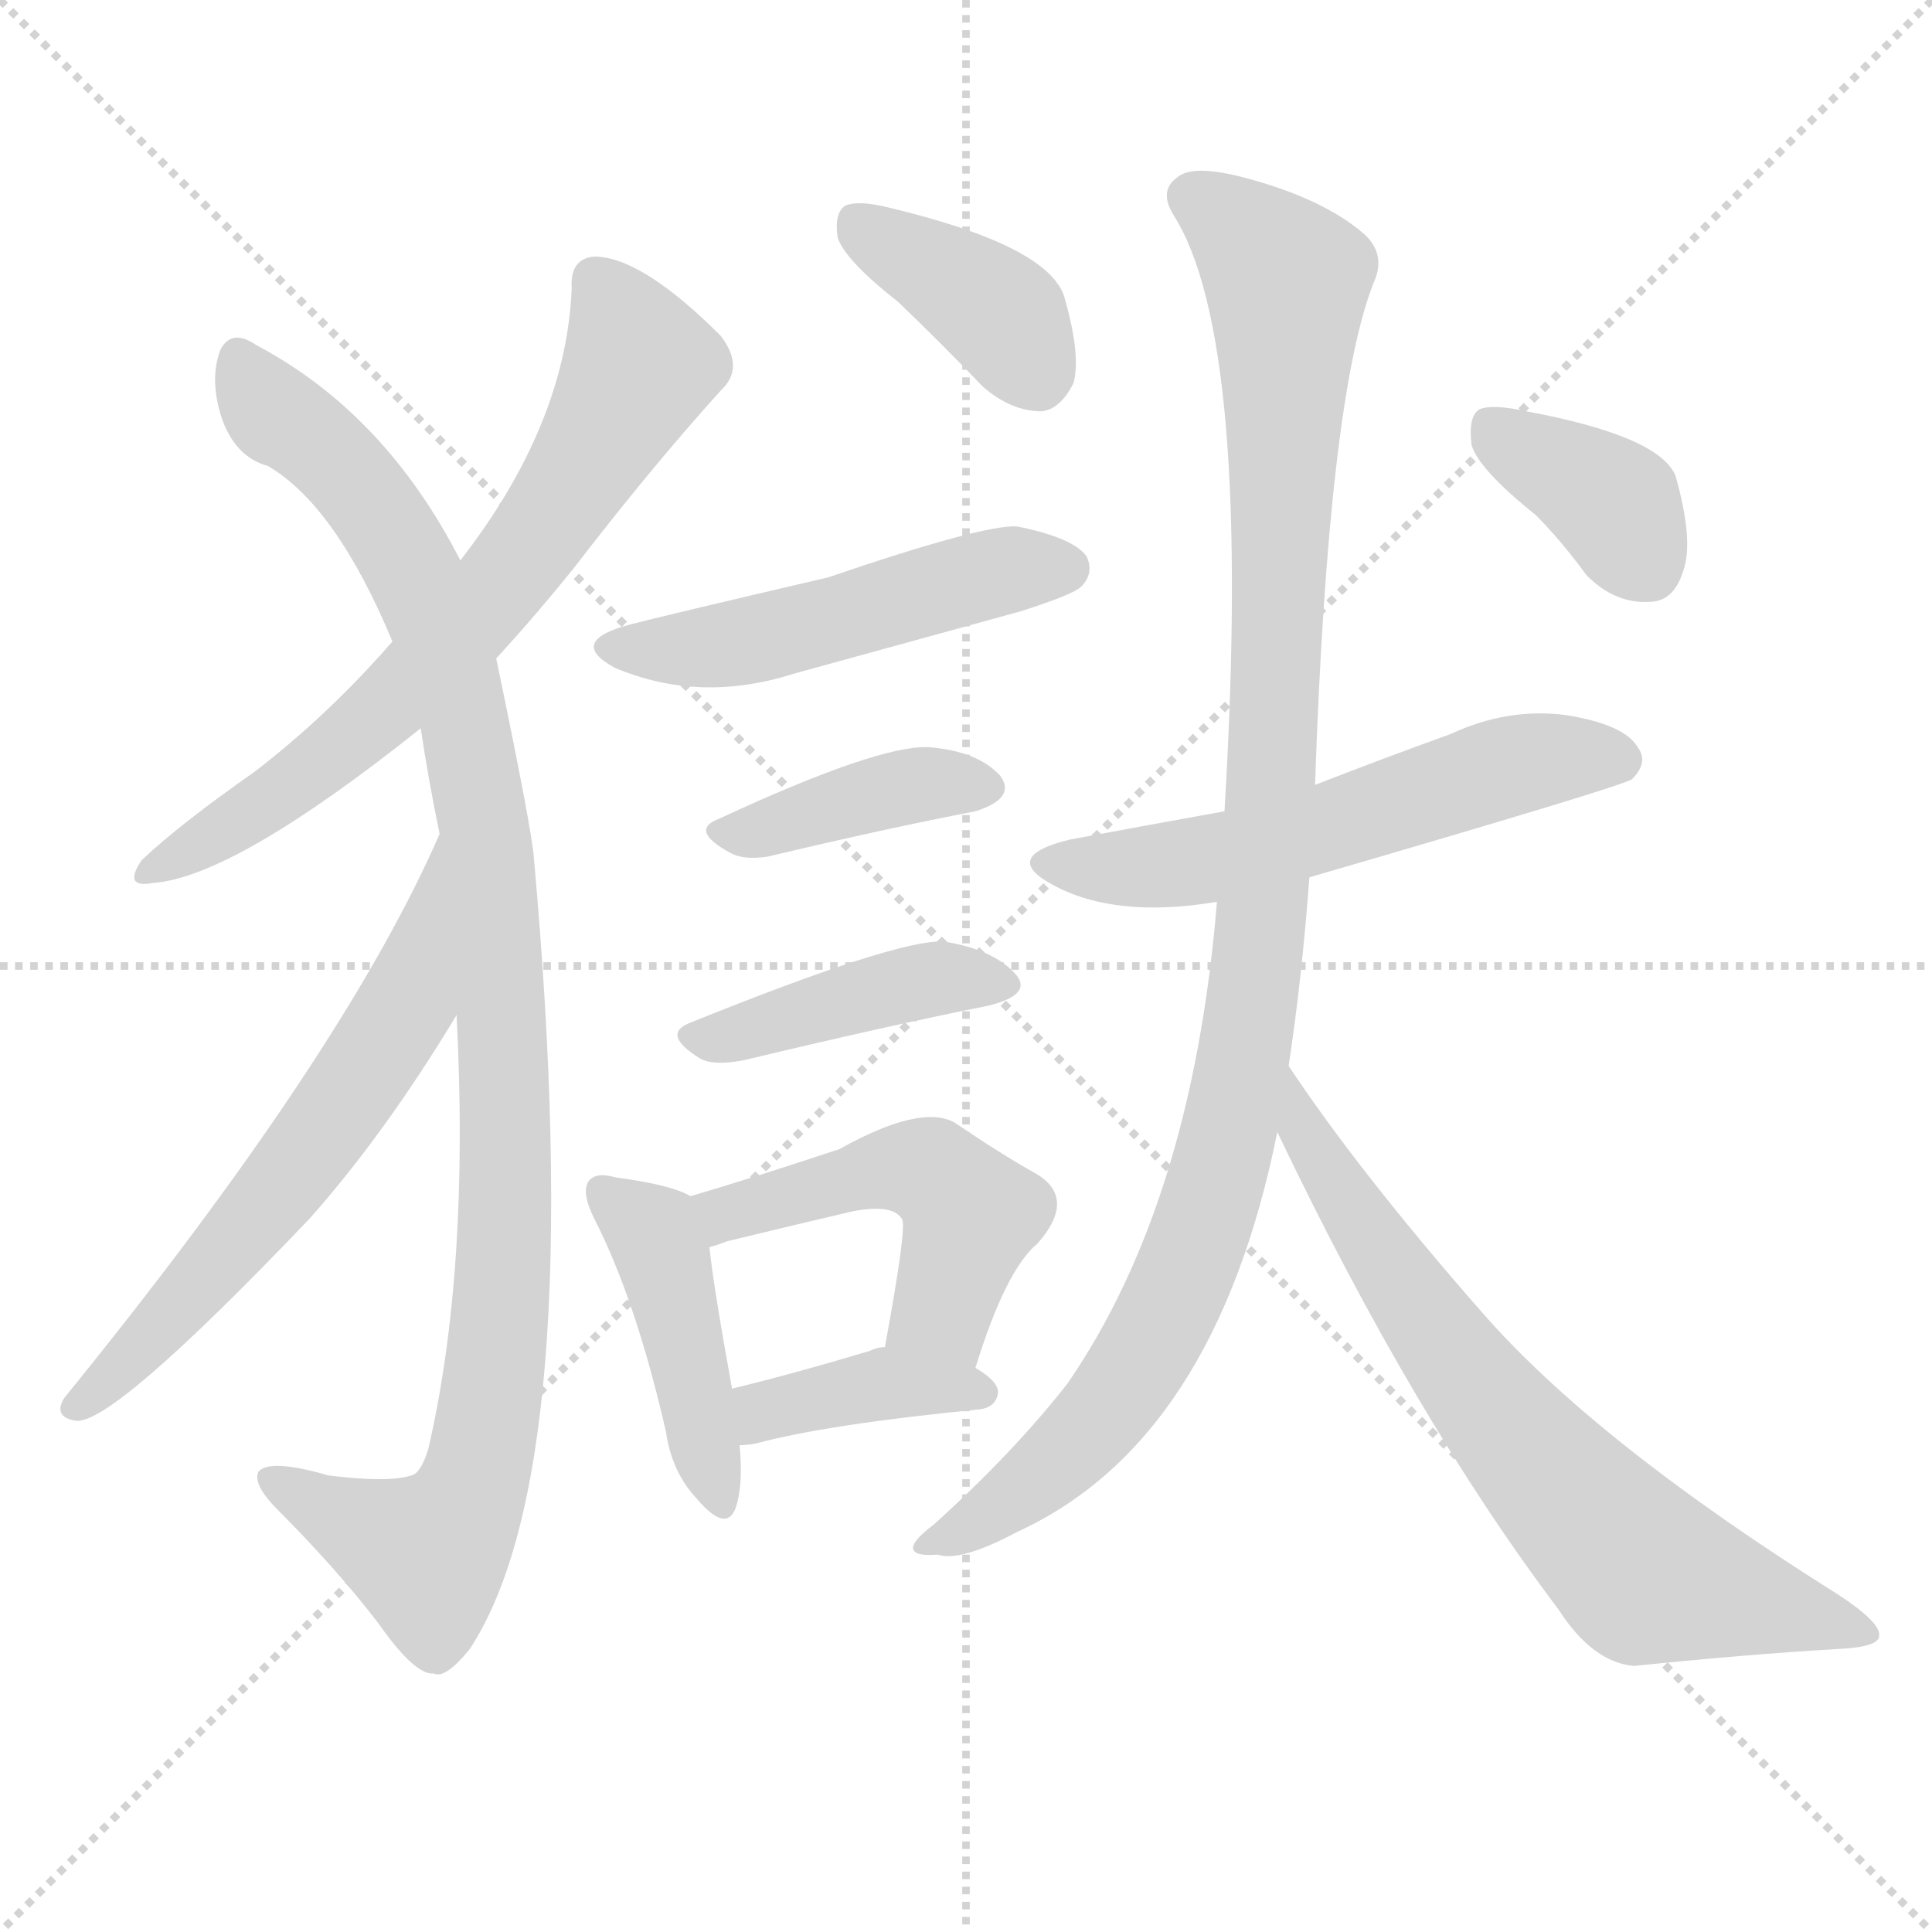
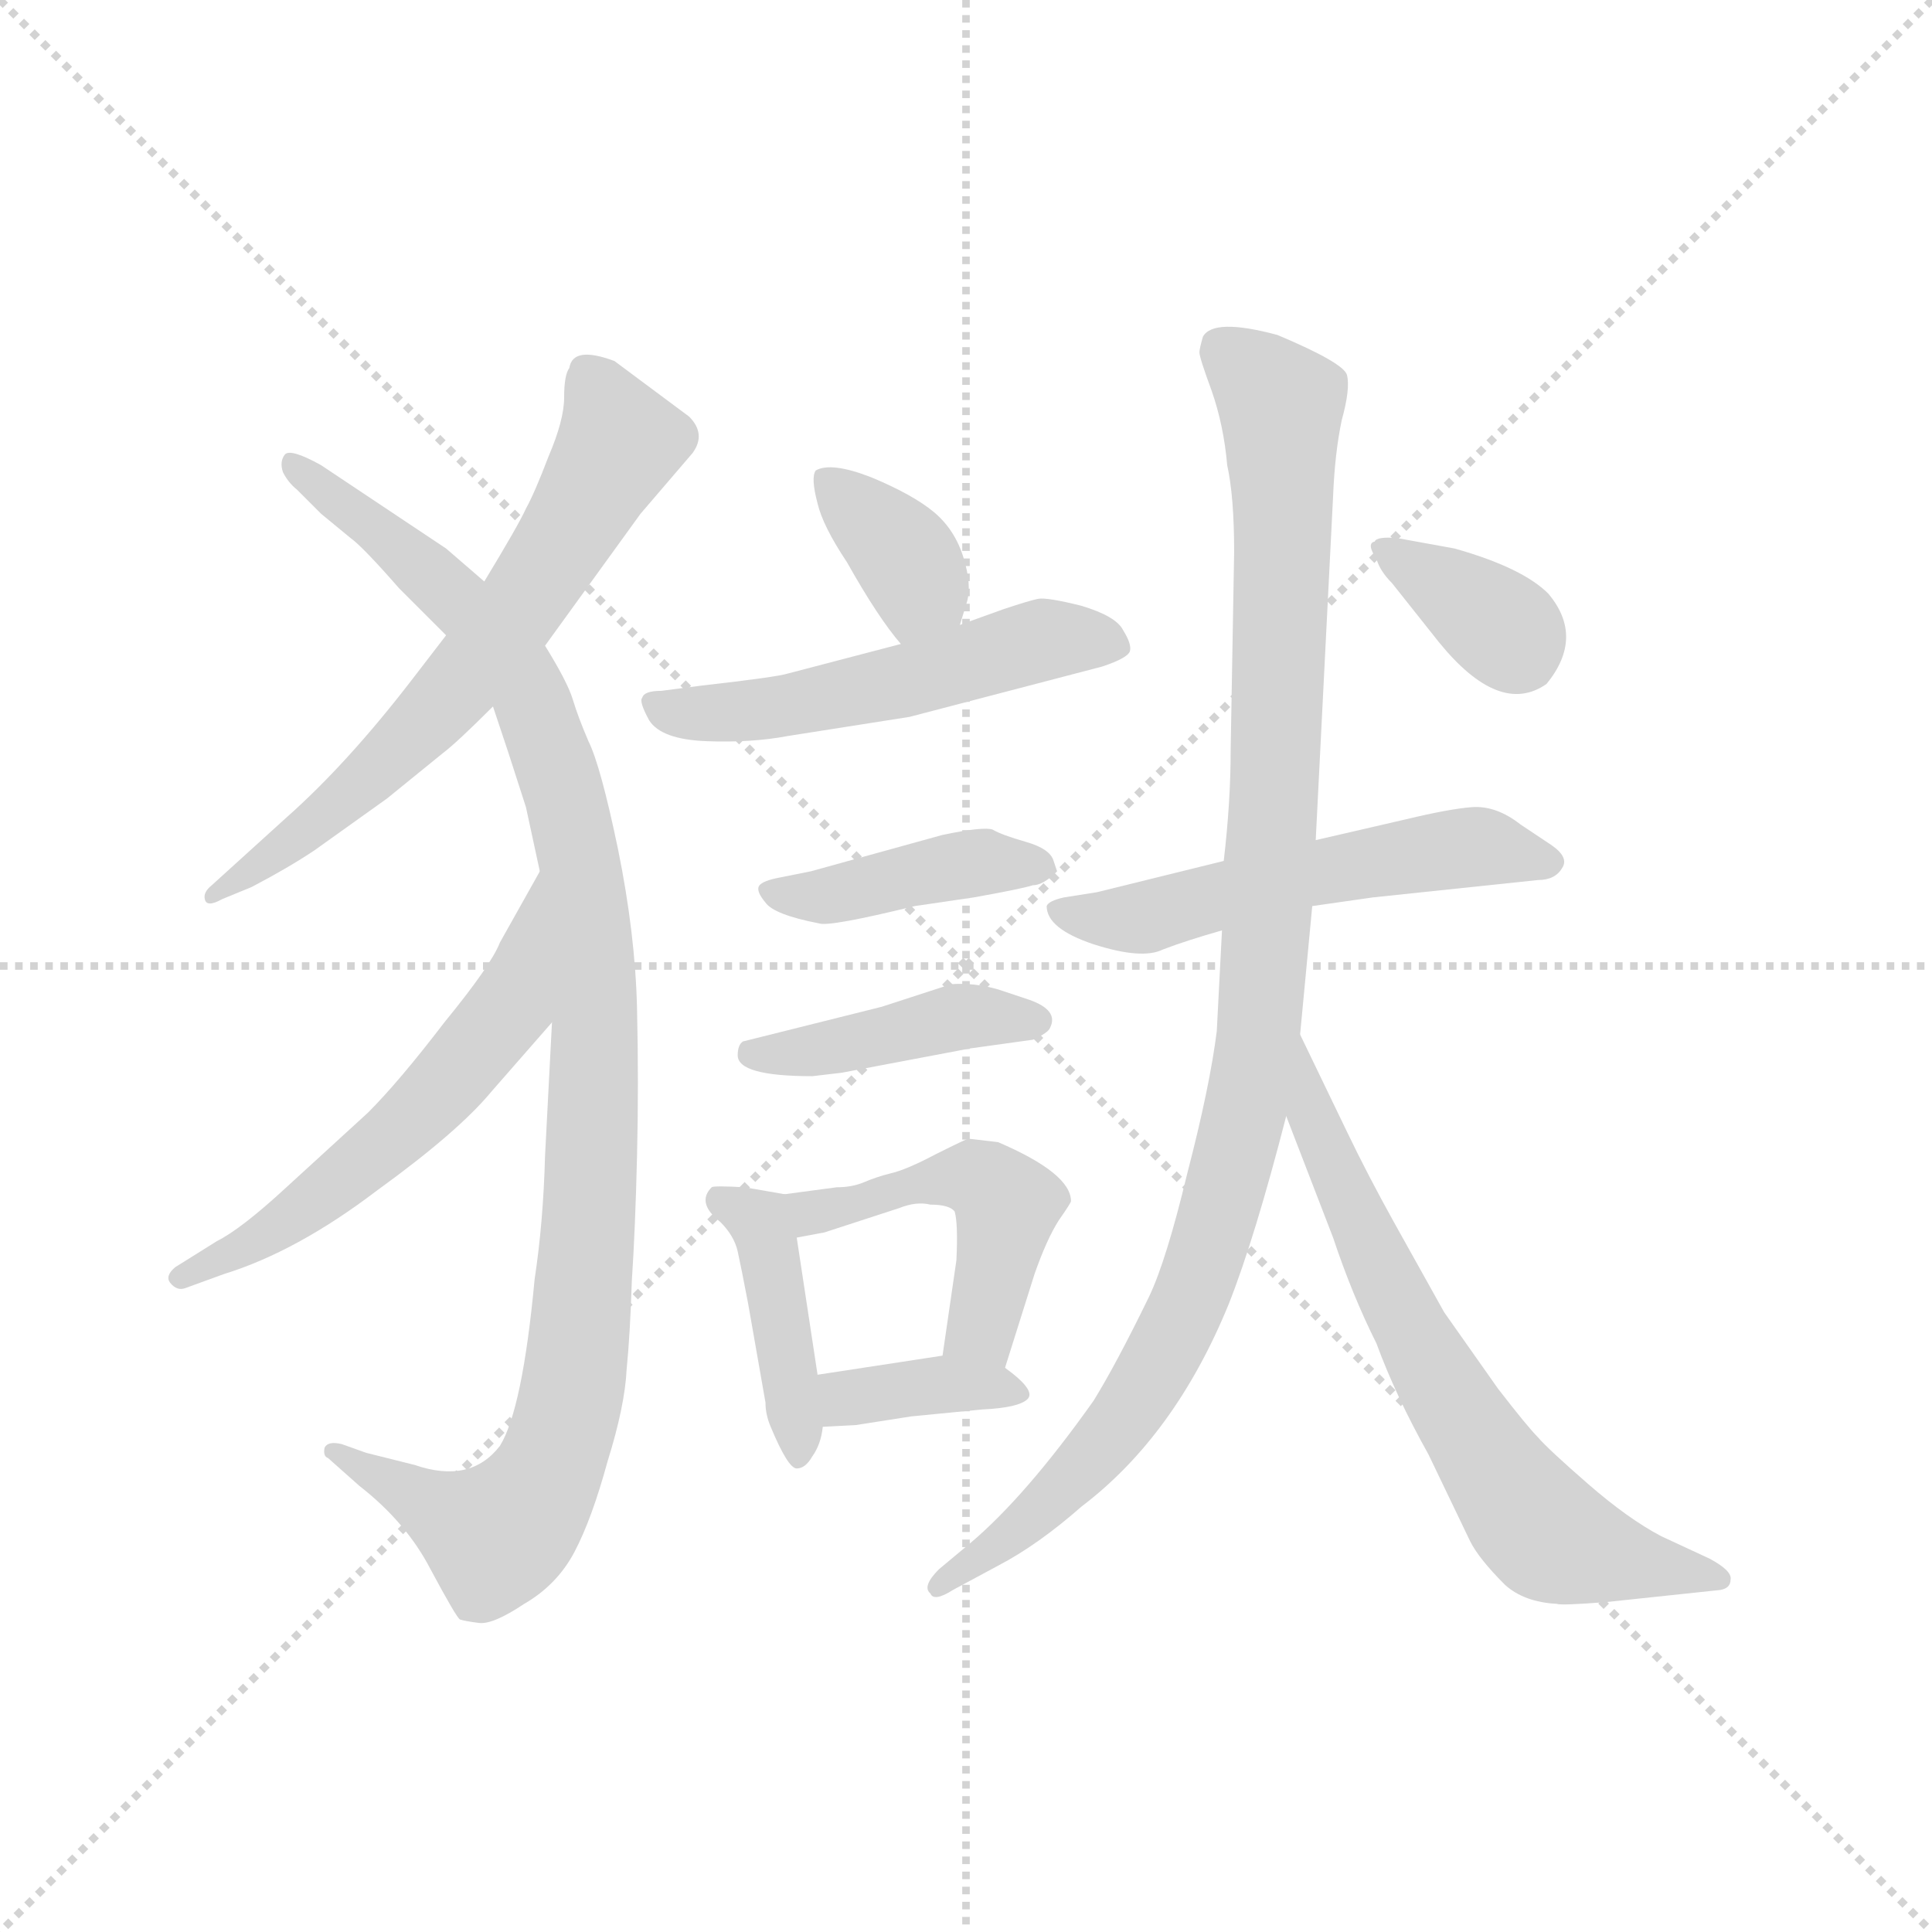
<svg xmlns="http://www.w3.org/2000/svg" version="1.1" viewBox="0 0 1024 1024">
  <g stroke="lightgray" stroke-dasharray="1,1" stroke-width="1" transform="scale(4, 4)">
    <line x1="0" y1="0" x2="256" y2="256" />
    <line x1="256" y1="0" x2="0" y2="256" />
    <line x1="128" y1="0" x2="128" y2="256" />
    <line x1="0" y1="128" x2="256" y2="128" />
  </g>
-   <g transform="scale(1, -1) translate(0, -900)">
+   <g transform="scale(0.92, -0.92) translate(60, -830)">
    <style type="text/css">
      
        @keyframes keyframes0 {
          from {
            stroke: blue;
-             stroke-dashoffset: 681;
-             stroke-width: 128;
-           }
-           69% {
+             stroke-dashoffset: 649;
+             stroke-width: 128;
+           }
+           68% {
            animation-timing-function: step-end;
            stroke: blue;
            stroke-dashoffset: 0;
            stroke-width: 128;
          }
          to {
            stroke: black;
            stroke-width: 1024;
          }
        }
        #make-me-a-hanzi-animation-0 {
-           animation: keyframes0 0.804s both;
+           animation: keyframes0 0.778s both;
          animation-delay: 0s;
          animation-timing-function: linear;
        }
      
        @keyframes keyframes1 {
          from {
            stroke: blue;
-             stroke-dashoffset: 1033;
+             stroke-dashoffset: 1056;
            stroke-width: 128;
          }
          77% {
            animation-timing-function: step-end;
            stroke: blue;
            stroke-dashoffset: 0;
            stroke-width: 128;
          }
          to {
            stroke: black;
            stroke-width: 1024;
          }
        }
        #make-me-a-hanzi-animation-1 {
-           animation: keyframes1 1.091s both;
-           animation-delay: 0.804s;
+           animation: keyframes1 1.109s both;
+           animation-delay: 0.778s;
          animation-timing-function: linear;
        }
      
        @keyframes keyframes2 {
          from {
            stroke: blue;
-             stroke-dashoffset: 607;
-             stroke-width: 128;
-           }
-           66% {
+             stroke-dashoffset: 575;
+             stroke-width: 128;
+           }
+           65% {
            animation-timing-function: step-end;
            stroke: blue;
            stroke-dashoffset: 0;
            stroke-width: 128;
          }
          to {
            stroke: black;
            stroke-width: 1024;
          }
        }
        #make-me-a-hanzi-animation-2 {
-           animation: keyframes2 0.744s both;
-           animation-delay: 1.895s;
+           animation: keyframes2 0.718s both;
+           animation-delay: 1.888s;
          animation-timing-function: linear;
        }
      
        @keyframes keyframes3 {
          from {
            stroke: blue;
-             stroke-dashoffset: 385;
-             stroke-width: 128;
-           }
-           56% {
+             stroke-dashoffset: 365;
+             stroke-width: 128;
+           }
+           54% {
            animation-timing-function: step-end;
            stroke: blue;
            stroke-dashoffset: 0;
            stroke-width: 128;
          }
          to {
            stroke: black;
            stroke-width: 1024;
          }
        }
        #make-me-a-hanzi-animation-3 {
-           animation: keyframes3 0.563s both;
-           animation-delay: 2.639s;
+           animation: keyframes3 0.547s both;
+           animation-delay: 2.605s;
          animation-timing-function: linear;
        }
      
        @keyframes keyframes4 {
          from {
            stroke: blue;
-             stroke-dashoffset: 499;
-             stroke-width: 128;
-           }
-           62% {
+             stroke-dashoffset: 526;
+             stroke-width: 128;
+           }
+           63% {
            animation-timing-function: step-end;
            stroke: blue;
            stroke-dashoffset: 0;
            stroke-width: 128;
          }
          to {
            stroke: black;
            stroke-width: 1024;
          }
        }
        #make-me-a-hanzi-animation-4 {
-           animation: keyframes4 0.656s both;
-           animation-delay: 3.202s;
+           animation: keyframes4 0.678s both;
+           animation-delay: 3.153s;
          animation-timing-function: linear;
        }
      
        @keyframes keyframes5 {
          from {
            stroke: blue;
-             stroke-dashoffset: 395;
-             stroke-width: 128;
-           }
-           56% {
+             stroke-dashoffset: 416;
+             stroke-width: 128;
+           }
+           58% {
            animation-timing-function: step-end;
            stroke: blue;
            stroke-dashoffset: 0;
            stroke-width: 128;
          }
          to {
            stroke: black;
            stroke-width: 1024;
          }
        }
        #make-me-a-hanzi-animation-5 {
-           animation: keyframes5 0.571s both;
-           animation-delay: 3.858s;
+           animation: keyframes5 0.589s both;
+           animation-delay: 3.831s;
          animation-timing-function: linear;
        }
      
        @keyframes keyframes6 {
          from {
            stroke: blue;
            stroke-dashoffset: 420;
            stroke-width: 128;
          }
          58% {
            animation-timing-function: step-end;
            stroke: blue;
            stroke-dashoffset: 0;
            stroke-width: 128;
          }
          to {
            stroke: black;
            stroke-width: 1024;
          }
        }
        #make-me-a-hanzi-animation-6 {
          animation: keyframes6 0.592s both;
-           animation-delay: 4.43s;
+           animation-delay: 4.419s;
          animation-timing-function: linear;
        }
      
        @keyframes keyframes7 {
          from {
            stroke: blue;
-             stroke-dashoffset: 434;
-             stroke-width: 128;
-           }
-           59% {
+             stroke-dashoffset: 419;
+             stroke-width: 128;
+           }
+           58% {
            animation-timing-function: step-end;
            stroke: blue;
            stroke-dashoffset: 0;
            stroke-width: 128;
          }
          to {
            stroke: black;
            stroke-width: 1024;
          }
        }
        #make-me-a-hanzi-animation-7 {
-           animation: keyframes7 0.603s both;
-           animation-delay: 5.021s;
+           animation: keyframes7 0.591s both;
+           animation-delay: 5.011s;
          animation-timing-function: linear;
        }
      
        @keyframes keyframes8 {
          from {
            stroke: blue;
-             stroke-dashoffset: 486;
+             stroke-dashoffset: 478;
            stroke-width: 128;
          }
          61% {
            animation-timing-function: step-end;
            stroke: blue;
            stroke-dashoffset: 0;
            stroke-width: 128;
          }
          to {
            stroke: black;
            stroke-width: 1024;
          }
        }
        #make-me-a-hanzi-animation-8 {
-           animation: keyframes8 0.646s both;
-           animation-delay: 5.625s;
+           animation: keyframes8 0.639s both;
+           animation-delay: 5.602s;
          animation-timing-function: linear;
        }
      
        @keyframes keyframes9 {
          from {
            stroke: blue;
-             stroke-dashoffset: 386;
-             stroke-width: 128;
-           }
-           56% {
+             stroke-dashoffset: 367;
+             stroke-width: 128;
+           }
+           54% {
            animation-timing-function: step-end;
            stroke: blue;
            stroke-dashoffset: 0;
            stroke-width: 128;
          }
          to {
            stroke: black;
            stroke-width: 1024;
          }
        }
        #make-me-a-hanzi-animation-9 {
-           animation: keyframes9 0.564s both;
-           animation-delay: 6.27s;
+           animation: keyframes9 0.549s both;
+           animation-delay: 6.241s;
          animation-timing-function: linear;
        }
      
        @keyframes keyframes10 {
          from {
            stroke: blue;
-             stroke-dashoffset: 565;
-             stroke-width: 128;
-           }
-           65% {
+             stroke-dashoffset: 541;
+             stroke-width: 128;
+           }
+           64% {
            animation-timing-function: step-end;
            stroke: blue;
            stroke-dashoffset: 0;
            stroke-width: 128;
          }
          to {
            stroke: black;
            stroke-width: 1024;
          }
        }
        #make-me-a-hanzi-animation-10 {
-           animation: keyframes10 0.71s both;
-           animation-delay: 6.834s;
+           animation: keyframes10 0.69s both;
+           animation-delay: 6.79s;
          animation-timing-function: linear;
        }
      
        @keyframes keyframes11 {
          from {
            stroke: blue;
-             stroke-dashoffset: 1060;
-             stroke-width: 128;
-           }
-           78% {
+             stroke-dashoffset: 1045;
+             stroke-width: 128;
+           }
+           77% {
            animation-timing-function: step-end;
            stroke: blue;
            stroke-dashoffset: 0;
            stroke-width: 128;
          }
          to {
            stroke: black;
            stroke-width: 1024;
          }
        }
        #make-me-a-hanzi-animation-11 {
-           animation: keyframes11 1.113s both;
-           animation-delay: 7.544s;
+           animation: keyframes11 1.1s both;
+           animation-delay: 7.48s;
          animation-timing-function: linear;
        }
      
        @keyframes keyframes12 {
          from {
            stroke: blue;
-             stroke-dashoffset: 703;
-             stroke-width: 128;
-           }
-           70% {
+             stroke-dashoffset: 676;
+             stroke-width: 128;
+           }
+           69% {
            animation-timing-function: step-end;
            stroke: blue;
            stroke-dashoffset: 0;
            stroke-width: 128;
          }
          to {
            stroke: black;
            stroke-width: 1024;
          }
        }
        #make-me-a-hanzi-animation-12 {
-           animation: keyframes12 0.822s both;
-           animation-delay: 8.657s;
+           animation: keyframes12 0.8s both;
+           animation-delay: 8.58s;
          animation-timing-function: linear;
        }
      
        @keyframes keyframes13 {
          from {
            stroke: blue;
-             stroke-dashoffset: 371;
-             stroke-width: 128;
-           }
-           55% {
+             stroke-dashoffset: 353;
+             stroke-width: 128;
+           }
+           53% {
            animation-timing-function: step-end;
            stroke: blue;
            stroke-dashoffset: 0;
            stroke-width: 128;
          }
          to {
            stroke: black;
            stroke-width: 1024;
          }
        }
        #make-me-a-hanzi-animation-13 {
-           animation: keyframes13 0.552s both;
-           animation-delay: 9.479s;
+           animation: keyframes13 0.537s both;
+           animation-delay: 9.38s;
          animation-timing-function: linear;
        }
      
    </style>
-     <path d="M 263 551 Q 285 575 305 600 Q 345 652 382 693 Q 395 705 382 722 Q 340 764 315 764 Q 302 763 303 747 Q 300 675 244 603 L 208 560 Q 174 521 135 491 Q 95 463 75 444 Q 65 429 81 432 Q 124 435 223 514 L 263 551 Z" fill="lightgray" />
-     <path d="M 242 362 Q 249 227 227 132 Q 223 119 218 118 Q 206 114 174 118 Q 143 127 137 120 Q 134 114 145 102 Q 179 68 201 39 Q 220 12 230 13 Q 236 10 249 26 Q 312 122 283 445 Q 282 460 263 551 L 244 603 Q 204 681 136 717 Q 123 726 117 715 Q 111 700 117 680 Q 124 658 142 653 Q 178 632 208 560 L 223 514 Q 227 487 233 458 L 242 362 Z" fill="lightgray" />
-     <path d="M 233 458 Q 182 341 34 159 Q 28 149 40 147 Q 59 144 164 254 Q 204 299 242 362 C 258 388 245 485 233 458 Z" fill="lightgray" />
-     <path d="M 476 740 Q 498 719 521 695 Q 536 682 552 682 Q 562 683 569 697 Q 573 712 564 743 Q 555 770 471 790 Q 455 794 448 791 Q 442 787 444 774 Q 448 762 476 740 Z" fill="lightgray" />
-     <path d="M 334 569 Q 300 560 326 546 Q 371 527 421 543 Q 479 559 541 576 Q 569 585 573 589 Q 580 596 576 605 Q 569 615 539 621 Q 521 622 439 594 Q 349 573 334 569 Z" fill="lightgray" />
-     <path d="M 381 466 Q 365 460 387 448 Q 394 444 407 446 Q 470 461 517 470 Q 539 477 530 489 Q 518 502 492 504 Q 465 505 381 466 Z" fill="lightgray" />
-     <path d="M 366 358 Q 350 352 371 339 Q 378 335 394 338 Q 469 356 524 367 Q 548 373 538 384 Q 526 397 500 401 Q 475 402 366 358 Z" fill="lightgray" />
-     <path d="M 366 266 Q 356 272 326 276 Q 316 279 312 274 Q 308 268 315 254 Q 337 211 353 141 Q 356 120 369 106 Q 385 87 390 101 Q 394 113 392 134 L 388 164 Q 378 219 376 239 C 373 263 373 263 366 266 Z" fill="lightgray" />
-     <path d="M 517 175 Q 533 227 550 241 Q 571 265 549 278 Q 531 288 506 305 Q 488 315 445 291 Q 400 276 366 266 C 337 257 347 230 376 239 Q 380 240 385 242 Q 422 251 452 258 Q 473 262 478 254 Q 481 251 469 186 C 464 156 508 146 517 175 Z" fill="lightgray" />
-     <path d="M 392 134 Q 396 134 401 135 Q 438 145 519 153 Q 528 154 529 162 Q 529 168 517 175 C 494 190 494 190 469 186 Q 465 186 461 184 Q 421 172 388 164 C 359 157 362 132 392 134 Z" fill="lightgray" />
-     <path d="M 694 435 Q 859 483 865 487 Q 874 496 868 504 Q 861 516 830 521 Q 799 525 769 511 Q 733 498 697 484 L 649 470 Q 610 463 567 455 Q 530 446 558 431 Q 591 413 645 422 L 694 435 Z" fill="lightgray" />
-     <path d="M 683 335 Q 690 381 694 435 L 697 484 Q 704 689 728 750 Q 735 765 723 776 Q 701 795 659 806 Q 632 813 624 806 Q 614 799 622 786 Q 664 720 649 470 L 645 422 Q 632 263 566 167 Q 538 131 495 92 Q 483 83 484 79 Q 485 75 497 76 Q 509 72 539 88 Q 644 136 677 300 L 683 335 Z" fill="lightgray" />
-     <path d="M 677 300 Q 749 149 826 47 Q 844 19 866 17 Q 924 23 974 26 Q 996 27 996 33 Q 997 40 974 55 Q 845 136 785 205 Q 721 278 683 335 C 666 360 664 327 677 300 Z" fill="lightgray" />
-     <path d="M 814 627 Q 827 614 841 595 Q 856 580 874 581 Q 887 581 892 597 Q 898 613 888 648 Q 879 669 809 682 Q 791 686 784 683 Q 778 679 780 664 Q 784 651 814 627 Z" fill="lightgray" />
+     <path d="M 254 458 L 309 534 L 339 569 Q 347 580 337 590 L 294 622 Q 270 631 268 618 Q 265 614 265 601 Q 265 588 256 567 Q 248 546 243 537 Q 239 528 219 495 L 197 464 L 177 438 Q 140 390 105 359 L 62 320 Q 57 316 58 312 Q 59 307 68 312 L 85 319 Q 106 330 121 340 L 163 370 L 195 396 Q 203 402 224 423 L 254 458 Z" fill="lightgray" />
+     <path d="M 243 365 L 251 328 L 258 241 L 254 164 Q 253 126 248 93 Q 241 18 228 -3 Q 211 -25 179 -14 L 151 -7 L 137 -2 Q 129 0 127 -4 Q 126 -9 129 -10 L 147 -26 Q 174 -47 188 -74 Q 203 -102 205 -103 Q 208 -104 216 -105 Q 224 -106 242 -94 Q 261 -83 271 -64 Q 281 -45 290 -12 Q 300 20 301 41 Q 303 61 304 92 Q 306 122 307 164 Q 308 206 307 249 Q 306 292 296 341 Q 286 389 279 403 Q 273 417 270 427 Q 267 437 254 458 L 219 495 L 197 514 L 125 562 Q 107 572 104 568 Q 101 564 103 558 Q 106 552 111 548 L 125 534 L 142 520 Q 149 515 170 491 L 197 464 L 224 423 L 233 396 L 243 365 Z" fill="lightgray" />
+     <path d="M 251 328 L 228 287 Q 223 274 196 241 Q 170 207 152 189 L 105 146 Q 79 122 65 115 L 41 100 Q 35 95 38 91 Q 42 86 47 88 L 69 96 Q 111 109 157 144 Q 204 178 223 201 L 258 241 C 278 264 266 354 251 328 Z" fill="lightgray" />
+     <path d="M 493 470 L 497 483 Q 500 493 495 509 Q 490 525 478 535 Q 466 545 442 555 Q 419 564 410 559 Q 407 555 411 540 Q 414 527 428 506 Q 446 474 459 459 C 478 436 484 441 493 470 Z" fill="lightgray" />
+     <path d="M 518 479 L 493 470 L 459 459 L 394 442 Q 388 440 344 435 L 321 432 Q 311 432 310 428 Q 308 426 314 415 Q 321 404 347 403 Q 373 402 394 406 L 464 417 L 575 446 Q 590 451 591 455 Q 592 459 587 467 Q 583 475 563 481 Q 543 486 538 485 Q 533 484 518 479 Z" fill="lightgray" />
+     <path d="M 549 328 L 547 334 Q 545 341 531 345 Q 517 349 512 352 Q 507 354 483 349 L 407 328 L 387 324 Q 378 322 377 319 Q 376 316 381 310 Q 386 303 412 298 Q 418 296 467 308 L 501 313 Q 529 318 535 320 Q 541 320 549 328 Z" fill="lightgray" />
+     <path d="M 408 210 L 425 212 L 499 226 L 535 231 Q 544 235 545 238 Q 550 248 533 254 L 515 260 Q 501 264 488 263 L 448 250 L 368 230 Q 365 228 365 222 Q 365 210 408 210 Z" fill="lightgray" />
+     <path d="M 371 79 L 381 22 Q 381 15 384 8 Q 394 -16 399 -16 Q 404 -16 408 -9 Q 413 -2 414 8 L 411 38 L 399 117 C 395 141 395 141 392 142 L 369 146 Q 351 147 350 146 Q 341 137 355 126 Q 363 118 365 109 Q 367 100 371 79 Z" fill="lightgray" />
+     <path d="M 519 42 L 536 96 Q 543 116 550 127 Q 557 137 557 138 Q 557 154 515 172 L 498 174 Q 497 174 479 165 Q 462 156 453 154 Q 445 152 438 149 Q 431 146 422 146 L 392 142 C 362 138 370 111 399 117 L 415 120 L 458 134 Q 468 138 476 136 Q 487 136 490 132 Q 492 125 491 104 L 483 49 C 479 19 510 13 519 42 Z" fill="lightgray" />
+     <path d="M 414 8 L 433 9 L 465 14 L 506 18 Q 527 19 532 24 Q 537 29 519 42 C 505 52 505 52 483 49 L 411 38 C 381 33 384 6 414 8 Z" fill="lightgray" />
+     <path d="M 696 308 L 731 313 L 826 323 Q 836 323 840 330 Q 844 336 834 343 L 816 355 Q 802 366 788 365 Q 775 364 750 358 L 698 346 L 645 334 L 572 316 L 553 313 Q 544 311 543 308 Q 543 295 570 286 Q 598 277 610 283 Q 623 288 644 294 L 696 308 Z" fill="lightgray" />
+     <path d="M 644 294 L 641 236 Q 637 204 624 154 Q 612 104 602 83 Q 583 44 570 23 Q 531 -32 499 -59 L 481 -74 Q 471 -84 476 -88 Q 478 -93 489 -86 L 515 -72 Q 538 -60 563 -38 Q 617 3 648 79 Q 663 117 681 187 L 689 234 L 696 308 L 698 346 L 708 544 Q 709 569 713 588 Q 718 606 716 614 Q 714 621 676 637 Q 639 647 633 636 Q 631 629 631 627 Q 631 624 638 605 Q 645 585 647 562 Q 651 544 651 512 L 649 398 Q 649 368 645 334 L 644 294 Z" fill="lightgray" />
+     <path d="M 681 187 L 708 117 Q 719 84 733 56 Q 744 26 763 -8 L 787 -58 Q 792 -68 807 -83 Q 818 -93 837 -94 Q 839 -95 865 -93 L 931 -86 Q 937 -85 937 -80 Q 938 -75 925 -68 L 897 -55 Q 878 -45 855 -25 Q 832 -5 826 2 Q 820 8 803 30 L 772 74 L 743 126 Q 728 153 716 178 L 689 234 C 676 261 670 215 681 187 Z" fill="lightgray" />
+     <path d="M 742 494 L 769 460 Q 804 417 831 436 Q 853 463 832 488 Q 817 503 778 514 L 745 520 Q 733 521 732 518 Q 727 517 733 508 Q 735 501 742 494 Z" fill="lightgray" />
    <clipPath id="make-me-a-hanzi-clip-0">
-       <path d="M 263 551 Q 285 575 305 600 Q 345 652 382 693 Q 395 705 382 722 Q 340 764 315 764 Q 302 763 303 747 Q 300 675 244 603 L 208 560 Q 174 521 135 491 Q 95 463 75 444 Q 65 429 81 432 Q 124 435 223 514 L 263 551 Z" />
-     </clipPath>
-     <path clip-path="url(#make-me-a-hanzi-clip-0)" d="M 316 751 L 339 706 L 290 622 L 203 522 L 143 475 L 84 441" fill="none" id="make-me-a-hanzi-animation-0" stroke-dasharray="553 1106" stroke-linecap="round" />
+       <path d="M 254 458 L 309 534 L 339 569 Q 347 580 337 590 L 294 622 Q 270 631 268 618 Q 265 614 265 601 Q 265 588 256 567 Q 248 546 243 537 Q 239 528 219 495 L 197 464 L 177 438 Q 140 390 105 359 L 62 320 Q 57 316 58 312 Q 59 307 68 312 L 85 319 Q 106 330 121 340 L 163 370 L 195 396 Q 203 402 224 423 L 254 458 Z" />
+     </clipPath>
+     <path clip-path="url(#make-me-a-hanzi-clip-0)" d="M 282 611 L 297 575 L 231 468 L 158 387 L 63 315" fill="none" id="make-me-a-hanzi-animation-0" stroke-dasharray="521 1042" stroke-linecap="round" />
    <clipPath id="make-me-a-hanzi-clip-1">
-       <path d="M 242 362 Q 249 227 227 132 Q 223 119 218 118 Q 206 114 174 118 Q 143 127 137 120 Q 134 114 145 102 Q 179 68 201 39 Q 220 12 230 13 Q 236 10 249 26 Q 312 122 283 445 Q 282 460 263 551 L 244 603 Q 204 681 136 717 Q 123 726 117 715 Q 111 700 117 680 Q 124 658 142 653 Q 178 632 208 560 L 223 514 Q 227 487 233 458 L 242 362 Z" />
-     </clipPath>
-     <path clip-path="url(#make-me-a-hanzi-clip-1)" d="M 127 710 L 143 684 L 194 638 L 238 549 L 257 462 L 268 343 L 265 196 L 248 104 L 226 76 L 142 117" fill="none" id="make-me-a-hanzi-animation-1" stroke-dasharray="905 1810" stroke-linecap="round" />
+       <path d="M 243 365 L 251 328 L 258 241 L 254 164 Q 253 126 248 93 Q 241 18 228 -3 Q 211 -25 179 -14 L 151 -7 L 137 -2 Q 129 0 127 -4 Q 126 -9 129 -10 L 147 -26 Q 174 -47 188 -74 Q 203 -102 205 -103 Q 208 -104 216 -105 Q 224 -106 242 -94 Q 261 -83 271 -64 Q 281 -45 290 -12 Q 300 20 301 41 Q 303 61 304 92 Q 306 122 307 164 Q 308 206 307 249 Q 306 292 296 341 Q 286 389 279 403 Q 273 417 270 427 Q 267 437 254 458 L 219 495 L 197 514 L 125 562 Q 107 572 104 568 Q 101 564 103 558 Q 106 552 111 548 L 125 534 L 142 520 Q 149 515 170 491 L 197 464 L 224 423 L 233 396 L 243 365 Z" />
+     </clipPath>
+     <path clip-path="url(#make-me-a-hanzi-clip-1)" d="M 108 563 L 202 486 L 245 430 L 272 345 L 283 241 L 273 49 L 253 -24 L 225 -55 L 133 -5" fill="none" id="make-me-a-hanzi-animation-1" stroke-dasharray="928 1856" stroke-linecap="round" />
    <clipPath id="make-me-a-hanzi-clip-2">
-       <path d="M 233 458 Q 182 341 34 159 Q 28 149 40 147 Q 59 144 164 254 Q 204 299 242 362 C 258 388 245 485 233 458 Z" />
-     </clipPath>
-     <path clip-path="url(#make-me-a-hanzi-clip-2)" d="M 229 441 L 216 368 L 200 342 L 124 239 L 41 155" fill="none" id="make-me-a-hanzi-animation-2" stroke-dasharray="479 958" stroke-linecap="round" />
+       <path d="M 251 328 L 228 287 Q 223 274 196 241 Q 170 207 152 189 L 105 146 Q 79 122 65 115 L 41 100 Q 35 95 38 91 Q 42 86 47 88 L 69 96 Q 111 109 157 144 Q 204 178 223 201 L 258 241 C 278 264 266 354 251 328 Z" />
+     </clipPath>
+     <path clip-path="url(#make-me-a-hanzi-clip-2)" d="M 248 320 L 232 249 L 196 204 L 129 143 L 44 94" fill="none" id="make-me-a-hanzi-animation-2" stroke-dasharray="447 894" stroke-linecap="round" />
    <clipPath id="make-me-a-hanzi-clip-3">
-       <path d="M 476 740 Q 498 719 521 695 Q 536 682 552 682 Q 562 683 569 697 Q 573 712 564 743 Q 555 770 471 790 Q 455 794 448 791 Q 442 787 444 774 Q 448 762 476 740 Z" />
-     </clipPath>
-     <path clip-path="url(#make-me-a-hanzi-clip-3)" d="M 454 783 L 533 731 L 549 700" fill="none" id="make-me-a-hanzi-animation-3" stroke-dasharray="257 514" stroke-linecap="round" />
+       <path d="M 493 470 L 497 483 Q 500 493 495 509 Q 490 525 478 535 Q 466 545 442 555 Q 419 564 410 559 Q 407 555 411 540 Q 414 527 428 506 Q 446 474 459 459 C 478 436 484 441 493 470 Z" />
+     </clipPath>
+     <path clip-path="url(#make-me-a-hanzi-clip-3)" d="M 415 555 L 465 504 L 470 492 L 462 469" fill="none" id="make-me-a-hanzi-animation-3" stroke-dasharray="237 474" stroke-linecap="round" />
    <clipPath id="make-me-a-hanzi-clip-4">
-       <path d="M 334 569 Q 300 560 326 546 Q 371 527 421 543 Q 479 559 541 576 Q 569 585 573 589 Q 580 596 576 605 Q 569 615 539 621 Q 521 622 439 594 Q 349 573 334 569 Z" />
-     </clipPath>
-     <path clip-path="url(#make-me-a-hanzi-clip-4)" d="M 327 558 L 380 557 L 527 596 L 565 599" fill="none" id="make-me-a-hanzi-animation-4" stroke-dasharray="371 742" stroke-linecap="round" />
+       <path d="M 518 479 L 493 470 L 459 459 L 394 442 Q 388 440 344 435 L 321 432 Q 311 432 310 428 Q 308 426 314 415 Q 321 404 347 403 Q 373 402 394 406 L 464 417 L 575 446 Q 590 451 591 455 Q 592 459 587 467 Q 583 475 563 481 Q 543 486 538 485 Q 533 484 518 479 Z" />
+     </clipPath>
+     <path clip-path="url(#make-me-a-hanzi-clip-4)" d="M 318 423 L 371 420 L 454 436 L 540 461 L 583 459" fill="none" id="make-me-a-hanzi-animation-4" stroke-dasharray="398 796" stroke-linecap="round" />
    <clipPath id="make-me-a-hanzi-clip-5">
-       <path d="M 381 466 Q 365 460 387 448 Q 394 444 407 446 Q 470 461 517 470 Q 539 477 530 489 Q 518 502 492 504 Q 465 505 381 466 Z" />
-     </clipPath>
-     <path clip-path="url(#make-me-a-hanzi-clip-5)" d="M 384 457 L 489 485 L 519 482" fill="none" id="make-me-a-hanzi-animation-5" stroke-dasharray="267 534" stroke-linecap="round" />
+       <path d="M 549 328 L 547 334 Q 545 341 531 345 Q 517 349 512 352 Q 507 354 483 349 L 407 328 L 387 324 Q 378 322 377 319 Q 376 316 381 310 Q 386 303 412 298 Q 418 296 467 308 L 501 313 Q 529 318 535 320 Q 541 320 549 328 Z" />
+     </clipPath>
+     <path clip-path="url(#make-me-a-hanzi-clip-5)" d="M 384 317 L 415 314 L 506 332 L 542 329" fill="none" id="make-me-a-hanzi-animation-5" stroke-dasharray="288 576" stroke-linecap="round" />
    <clipPath id="make-me-a-hanzi-clip-6">
-       <path d="M 366 358 Q 350 352 371 339 Q 378 335 394 338 Q 469 356 524 367 Q 548 373 538 384 Q 526 397 500 401 Q 475 402 366 358 Z" />
-     </clipPath>
-     <path clip-path="url(#make-me-a-hanzi-clip-6)" d="M 369 349 L 492 381 L 529 378" fill="none" id="make-me-a-hanzi-animation-6" stroke-dasharray="292 584" stroke-linecap="round" />
+       <path d="M 408 210 L 425 212 L 499 226 L 535 231 Q 544 235 545 238 Q 550 248 533 254 L 515 260 Q 501 264 488 263 L 448 250 L 368 230 Q 365 228 365 222 Q 365 210 408 210 Z" />
+     </clipPath>
+     <path clip-path="url(#make-me-a-hanzi-clip-6)" d="M 374 223 L 397 221 L 494 245 L 535 242" fill="none" id="make-me-a-hanzi-animation-6" stroke-dasharray="292 584" stroke-linecap="round" />
    <clipPath id="make-me-a-hanzi-clip-7">
-       <path d="M 366 266 Q 356 272 326 276 Q 316 279 312 274 Q 308 268 315 254 Q 337 211 353 141 Q 356 120 369 106 Q 385 87 390 101 Q 394 113 392 134 L 388 164 Q 378 219 376 239 C 373 263 373 263 366 266 Z" />
-     </clipPath>
-     <path clip-path="url(#make-me-a-hanzi-clip-7)" d="M 320 269 L 350 237 L 380 106" fill="none" id="make-me-a-hanzi-animation-7" stroke-dasharray="306 612" stroke-linecap="round" />
+       <path d="M 371 79 L 381 22 Q 381 15 384 8 Q 394 -16 399 -16 Q 404 -16 408 -9 Q 413 -2 414 8 L 411 38 L 399 117 C 395 141 395 141 392 142 L 369 146 Q 351 147 350 146 Q 341 137 355 126 Q 363 118 365 109 Q 367 100 371 79 Z" />
+     </clipPath>
+     <path clip-path="url(#make-me-a-hanzi-clip-7)" d="M 353 140 L 381 119 L 400 -8" fill="none" id="make-me-a-hanzi-animation-7" stroke-dasharray="291 582" stroke-linecap="round" />
    <clipPath id="make-me-a-hanzi-clip-8">
-       <path d="M 517 175 Q 533 227 550 241 Q 571 265 549 278 Q 531 288 506 305 Q 488 315 445 291 Q 400 276 366 266 C 337 257 347 230 376 239 Q 380 240 385 242 Q 422 251 452 258 Q 473 262 478 254 Q 481 251 469 186 C 464 156 508 146 517 175 Z" />
-     </clipPath>
-     <path clip-path="url(#make-me-a-hanzi-clip-8)" d="M 378 247 L 389 257 L 463 280 L 496 277 L 515 256 L 500 206 L 478 197" fill="none" id="make-me-a-hanzi-animation-8" stroke-dasharray="358 716" stroke-linecap="round" />
+       <path d="M 519 42 L 536 96 Q 543 116 550 127 Q 557 137 557 138 Q 557 154 515 172 L 498 174 Q 497 174 479 165 Q 462 156 453 154 Q 445 152 438 149 Q 431 146 422 146 L 392 142 C 362 138 370 111 399 117 L 415 120 L 458 134 Q 468 138 476 136 Q 487 136 490 132 Q 492 125 491 104 L 483 49 C 479 19 510 13 519 42 Z" />
+     </clipPath>
+     <path clip-path="url(#make-me-a-hanzi-clip-8)" d="M 400 138 L 409 131 L 477 151 L 502 151 L 513 145 L 520 136 L 519 125 L 505 64 L 490 55" fill="none" id="make-me-a-hanzi-animation-8" stroke-dasharray="350 700" stroke-linecap="round" />
    <clipPath id="make-me-a-hanzi-clip-9">
-       <path d="M 392 134 Q 396 134 401 135 Q 438 145 519 153 Q 528 154 529 162 Q 529 168 517 175 C 494 190 494 190 469 186 Q 465 186 461 184 Q 421 172 388 164 C 359 157 362 132 392 134 Z" />
-     </clipPath>
-     <path clip-path="url(#make-me-a-hanzi-clip-9)" d="M 396 142 L 405 152 L 458 165 L 520 162" fill="none" id="make-me-a-hanzi-animation-9" stroke-dasharray="258 516" stroke-linecap="round" />
+       <path d="M 414 8 L 433 9 L 465 14 L 506 18 Q 527 19 532 24 Q 537 29 519 42 C 505 52 505 52 483 49 L 411 38 C 381 33 384 6 414 8 Z" />
+     </clipPath>
+     <path clip-path="url(#make-me-a-hanzi-clip-9)" d="M 418 16 L 435 26 L 478 33 L 525 27" fill="none" id="make-me-a-hanzi-animation-9" stroke-dasharray="239 478" stroke-linecap="round" />
    <clipPath id="make-me-a-hanzi-clip-10">
-       <path d="M 694 435 Q 859 483 865 487 Q 874 496 868 504 Q 861 516 830 521 Q 799 525 769 511 Q 733 498 697 484 L 649 470 Q 610 463 567 455 Q 530 446 558 431 Q 591 413 645 422 L 694 435 Z" />
-     </clipPath>
-     <path clip-path="url(#make-me-a-hanzi-clip-10)" d="M 559 444 L 633 443 L 798 494 L 835 500 L 859 496" fill="none" id="make-me-a-hanzi-animation-10" stroke-dasharray="437 874" stroke-linecap="round" />
+       <path d="M 696 308 L 731 313 L 826 323 Q 836 323 840 330 Q 844 336 834 343 L 816 355 Q 802 366 788 365 Q 775 364 750 358 L 698 346 L 645 334 L 572 316 L 553 313 Q 544 311 543 308 Q 543 295 570 286 Q 598 277 610 283 Q 623 288 644 294 L 696 308 Z" />
+     </clipPath>
+     <path clip-path="url(#make-me-a-hanzi-clip-10)" d="M 550 306 L 595 301 L 776 341 L 830 333" fill="none" id="make-me-a-hanzi-animation-10" stroke-dasharray="413 826" stroke-linecap="round" />
    <clipPath id="make-me-a-hanzi-clip-11">
-       <path d="M 683 335 Q 690 381 694 435 L 697 484 Q 704 689 728 750 Q 735 765 723 776 Q 701 795 659 806 Q 632 813 624 806 Q 614 799 622 786 Q 664 720 649 470 L 645 422 Q 632 263 566 167 Q 538 131 495 92 Q 483 83 484 79 Q 485 75 497 76 Q 509 72 539 88 Q 644 136 677 300 L 683 335 Z" />
-     </clipPath>
-     <path clip-path="url(#make-me-a-hanzi-clip-11)" d="M 631 795 L 659 777 L 682 751 L 675 497 L 654 310 L 628 226 L 593 162 L 558 123 L 491 79" fill="none" id="make-me-a-hanzi-animation-11" stroke-dasharray="932 1864" stroke-linecap="round" />
+       <path d="M 644 294 L 641 236 Q 637 204 624 154 Q 612 104 602 83 Q 583 44 570 23 Q 531 -32 499 -59 L 481 -74 Q 471 -84 476 -88 Q 478 -93 489 -86 L 515 -72 Q 538 -60 563 -38 Q 617 3 648 79 Q 663 117 681 187 L 689 234 L 696 308 L 698 346 L 708 544 Q 709 569 713 588 Q 718 606 716 614 Q 714 621 676 637 Q 639 647 633 636 Q 631 629 631 627 Q 631 624 638 605 Q 645 585 647 562 Q 651 544 651 512 L 649 398 Q 649 368 645 334 L 644 294 Z" />
+     </clipPath>
+     <path clip-path="url(#make-me-a-hanzi-clip-11)" d="M 643 629 L 678 597 L 675 385 L 656 184 L 629 91 L 590 17 L 537 -43 L 482 -82" fill="none" id="make-me-a-hanzi-animation-11" stroke-dasharray="917 1834" stroke-linecap="round" />
    <clipPath id="make-me-a-hanzi-clip-12">
-       <path d="M 677 300 Q 749 149 826 47 Q 844 19 866 17 Q 924 23 974 26 Q 996 27 996 33 Q 997 40 974 55 Q 845 136 785 205 Q 721 278 683 335 C 666 360 664 327 677 300 Z" />
-     </clipPath>
-     <path clip-path="url(#make-me-a-hanzi-clip-12)" d="M 685 329 L 692 297 L 756 200 L 811 129 L 868 69 L 989 35" fill="none" id="make-me-a-hanzi-animation-12" stroke-dasharray="575 1150" stroke-linecap="round" />
+       <path d="M 681 187 L 708 117 Q 719 84 733 56 Q 744 26 763 -8 L 787 -58 Q 792 -68 807 -83 Q 818 -93 837 -94 Q 839 -95 865 -93 L 931 -86 Q 937 -85 937 -80 Q 938 -75 925 -68 L 897 -55 Q 878 -45 855 -25 Q 832 -5 826 2 Q 820 8 803 30 L 772 74 L 743 126 Q 728 153 716 178 L 689 234 C 676 261 670 215 681 187 Z" />
+     </clipPath>
+     <path clip-path="url(#make-me-a-hanzi-clip-12)" d="M 690 226 L 696 185 L 732 104 L 815 -37 L 842 -60 L 931 -80" fill="none" id="make-me-a-hanzi-animation-12" stroke-dasharray="548 1096" stroke-linecap="round" />
    <clipPath id="make-me-a-hanzi-clip-13">
-       <path d="M 814 627 Q 827 614 841 595 Q 856 580 874 581 Q 887 581 892 597 Q 898 613 888 648 Q 879 669 809 682 Q 791 686 784 683 Q 778 679 780 664 Q 784 651 814 627 Z" />
-     </clipPath>
-     <path clip-path="url(#make-me-a-hanzi-clip-13)" d="M 790 675 L 854 634 L 873 600" fill="none" id="make-me-a-hanzi-animation-13" stroke-dasharray="243 486" stroke-linecap="round" />
+       <path d="M 742 494 L 769 460 Q 804 417 831 436 Q 853 463 832 488 Q 817 503 778 514 L 745 520 Q 733 521 732 518 Q 727 517 733 508 Q 735 501 742 494 Z" />
+     </clipPath>
+     <path clip-path="url(#make-me-a-hanzi-clip-13)" d="M 739 514 L 792 479 L 816 455" fill="none" id="make-me-a-hanzi-animation-13" stroke-dasharray="225 450" stroke-linecap="round" />
  </g>
</svg>
